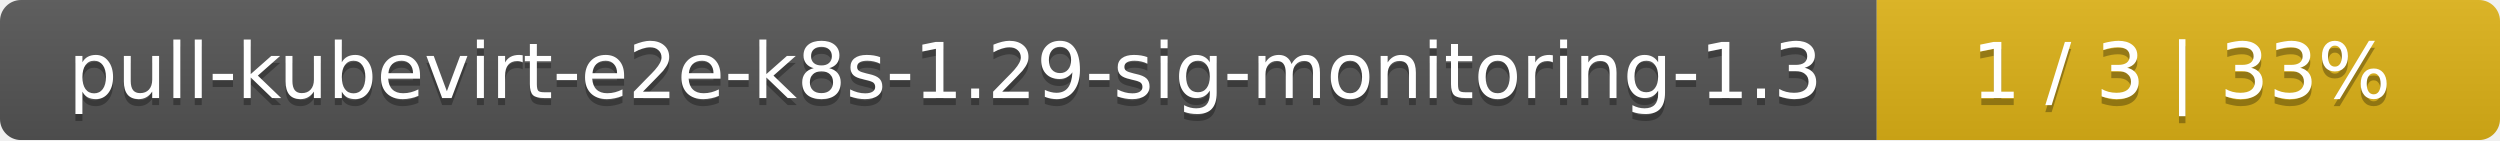
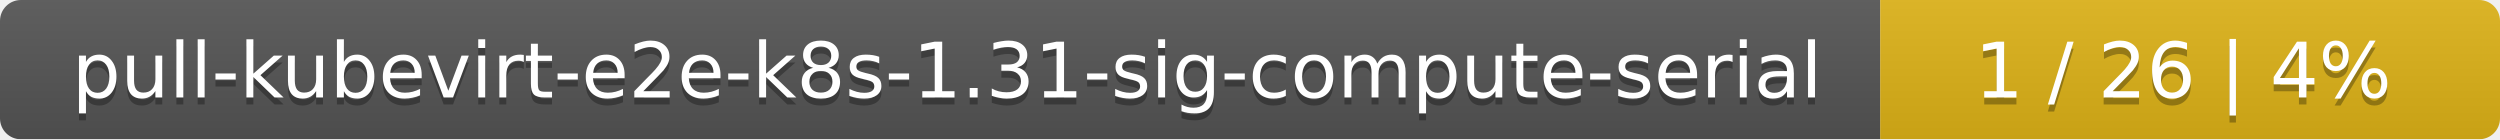
- <svg xmlns="http://www.w3.org/2000/svg" width="357" height="20">
+ <svg xmlns="http://www.w3.org/2000/svg" width="359" height="20">
  <linearGradient id="smooth" x2="0" y2="100%">
    <stop offset="0" stop-color="#bbb" stop-opacity=".1" />
    <stop offset="1" stop-opacity=".1" />
  </linearGradient>
  <mask id="round">
-     <rect width="357" height="20" rx="3" fill="#fff" />
+     <rect width="359" height="20" rx="3" fill="#fff" />
  </mask>
  <g mask="url(#round)">
-     <rect width="268" height="20" fill="#555" />
-     <rect x="268" width="89" height="20" fill="#dfb317" />
-     <rect width="357" height="20" fill="url(#smooth)" />
+     <rect width="270" height="20" fill="#555" />
+     <rect x="270" width="89" height="20" fill="#dfb317" />
+     <rect width="359" height="20" fill="url(#smooth)" />
  </g>
  <g fill="#fff" text-anchor="middle" font-family="DejaVu Sans,Verdana,Geneva,sans-serif" font-size="11">
-     <text x="135" y="15" fill="#010101" fill-opacity=".3">pull-kubevirt-e2e-k8s-1.29-sig-monitoring-1.3</text>
-     <text x="135" y="14">pull-kubevirt-e2e-k8s-1.29-sig-monitoring-1.3</text>
-     <text x="311.5" y="15" fill="#010101" fill-opacity=".3">1 / 3    |    33%</text>
-     <text x="311.5" y="14">1 / 3    |    33%</text>
+     <text x="136" y="15" fill="#010101" fill-opacity=".3">pull-kubevirt-e2e-k8s-1.31-sig-compute-serial</text>
+     <text x="136" y="14">pull-kubevirt-e2e-k8s-1.31-sig-compute-serial</text>
+     <text x="313.5" y="15" fill="#010101" fill-opacity=".3">1 / 26    |    4%</text>
+     <text x="313.5" y="14">1 / 26    |    4%</text>
  </g>
</svg>
